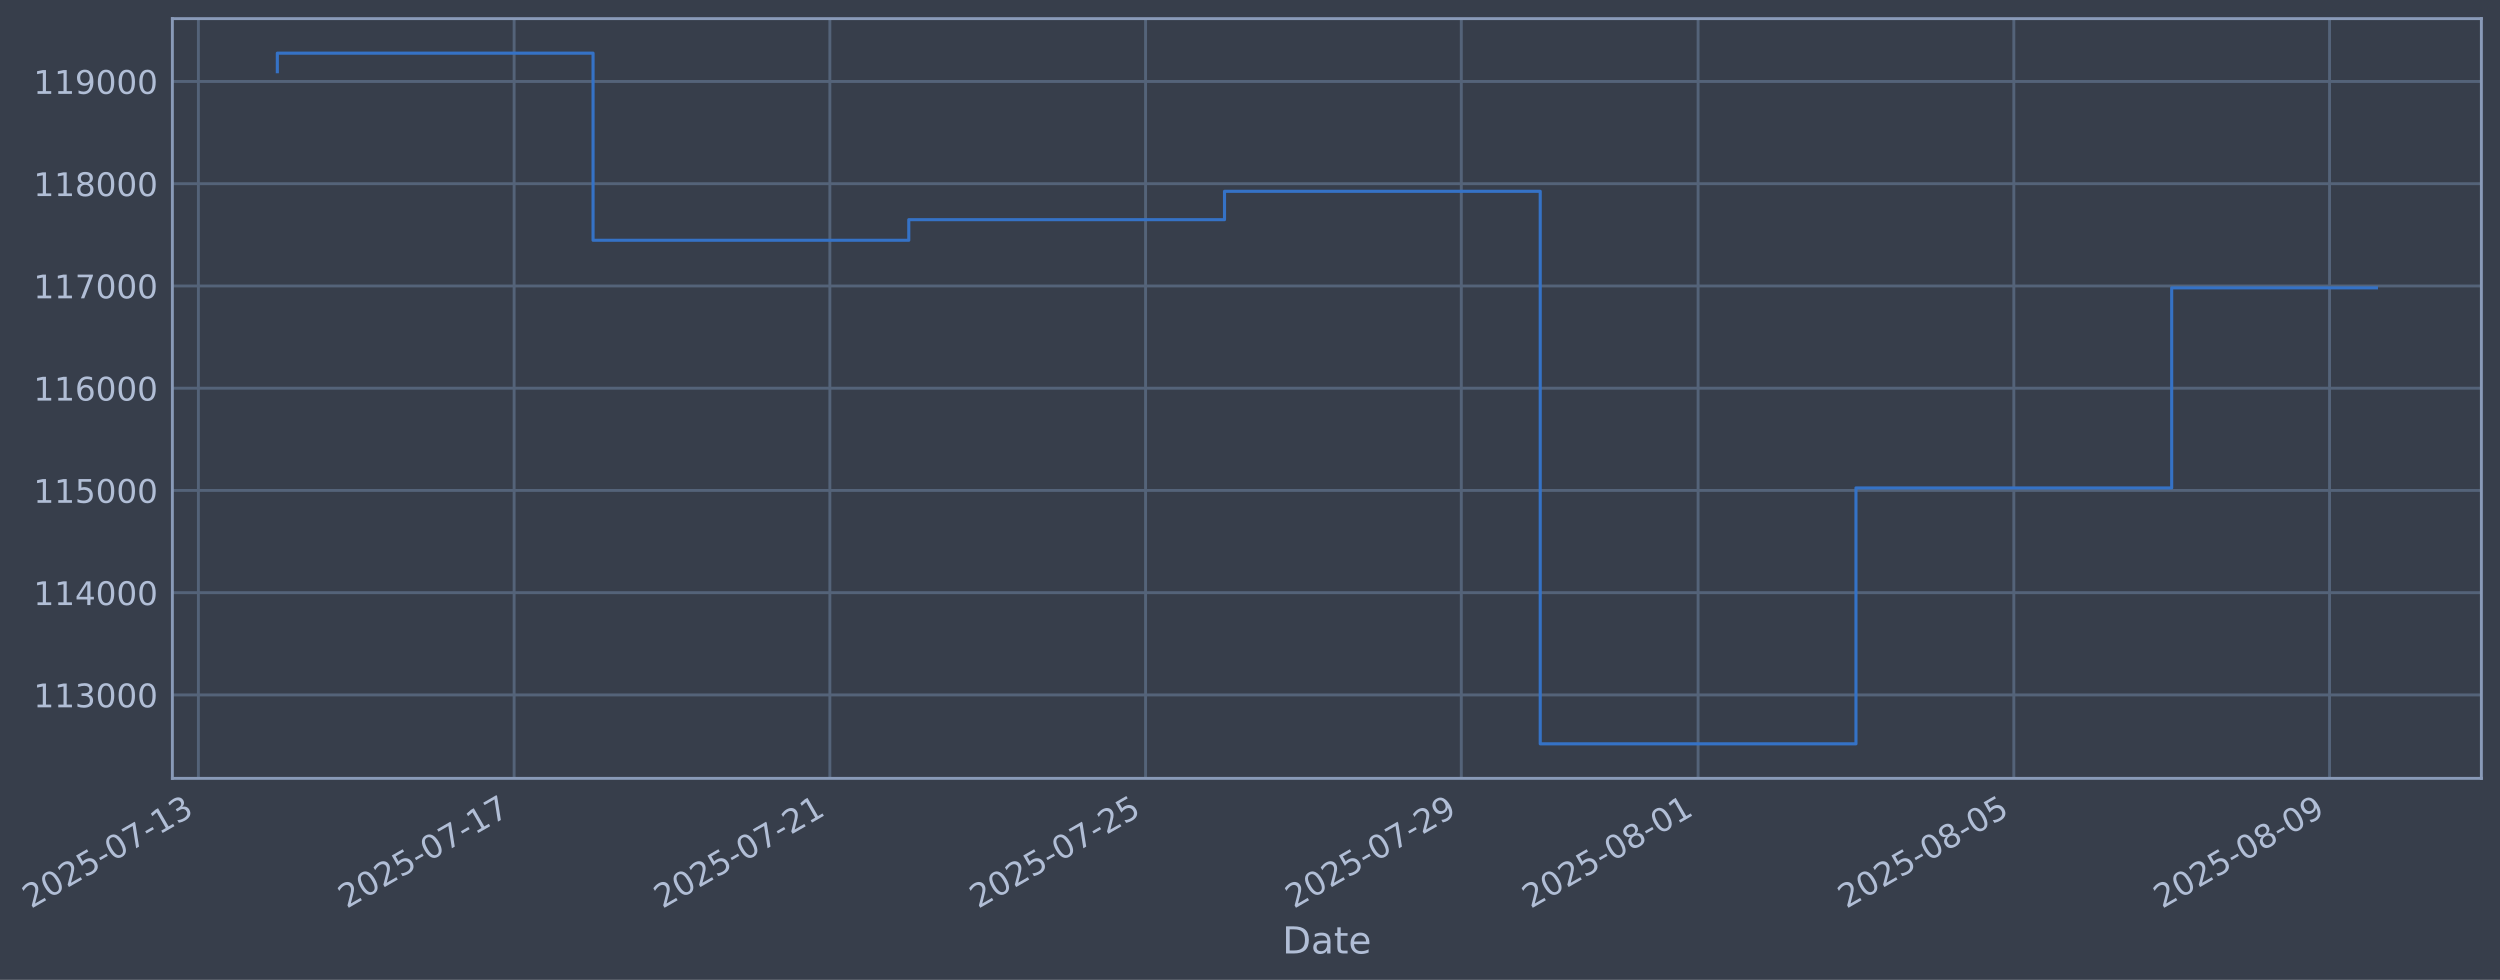
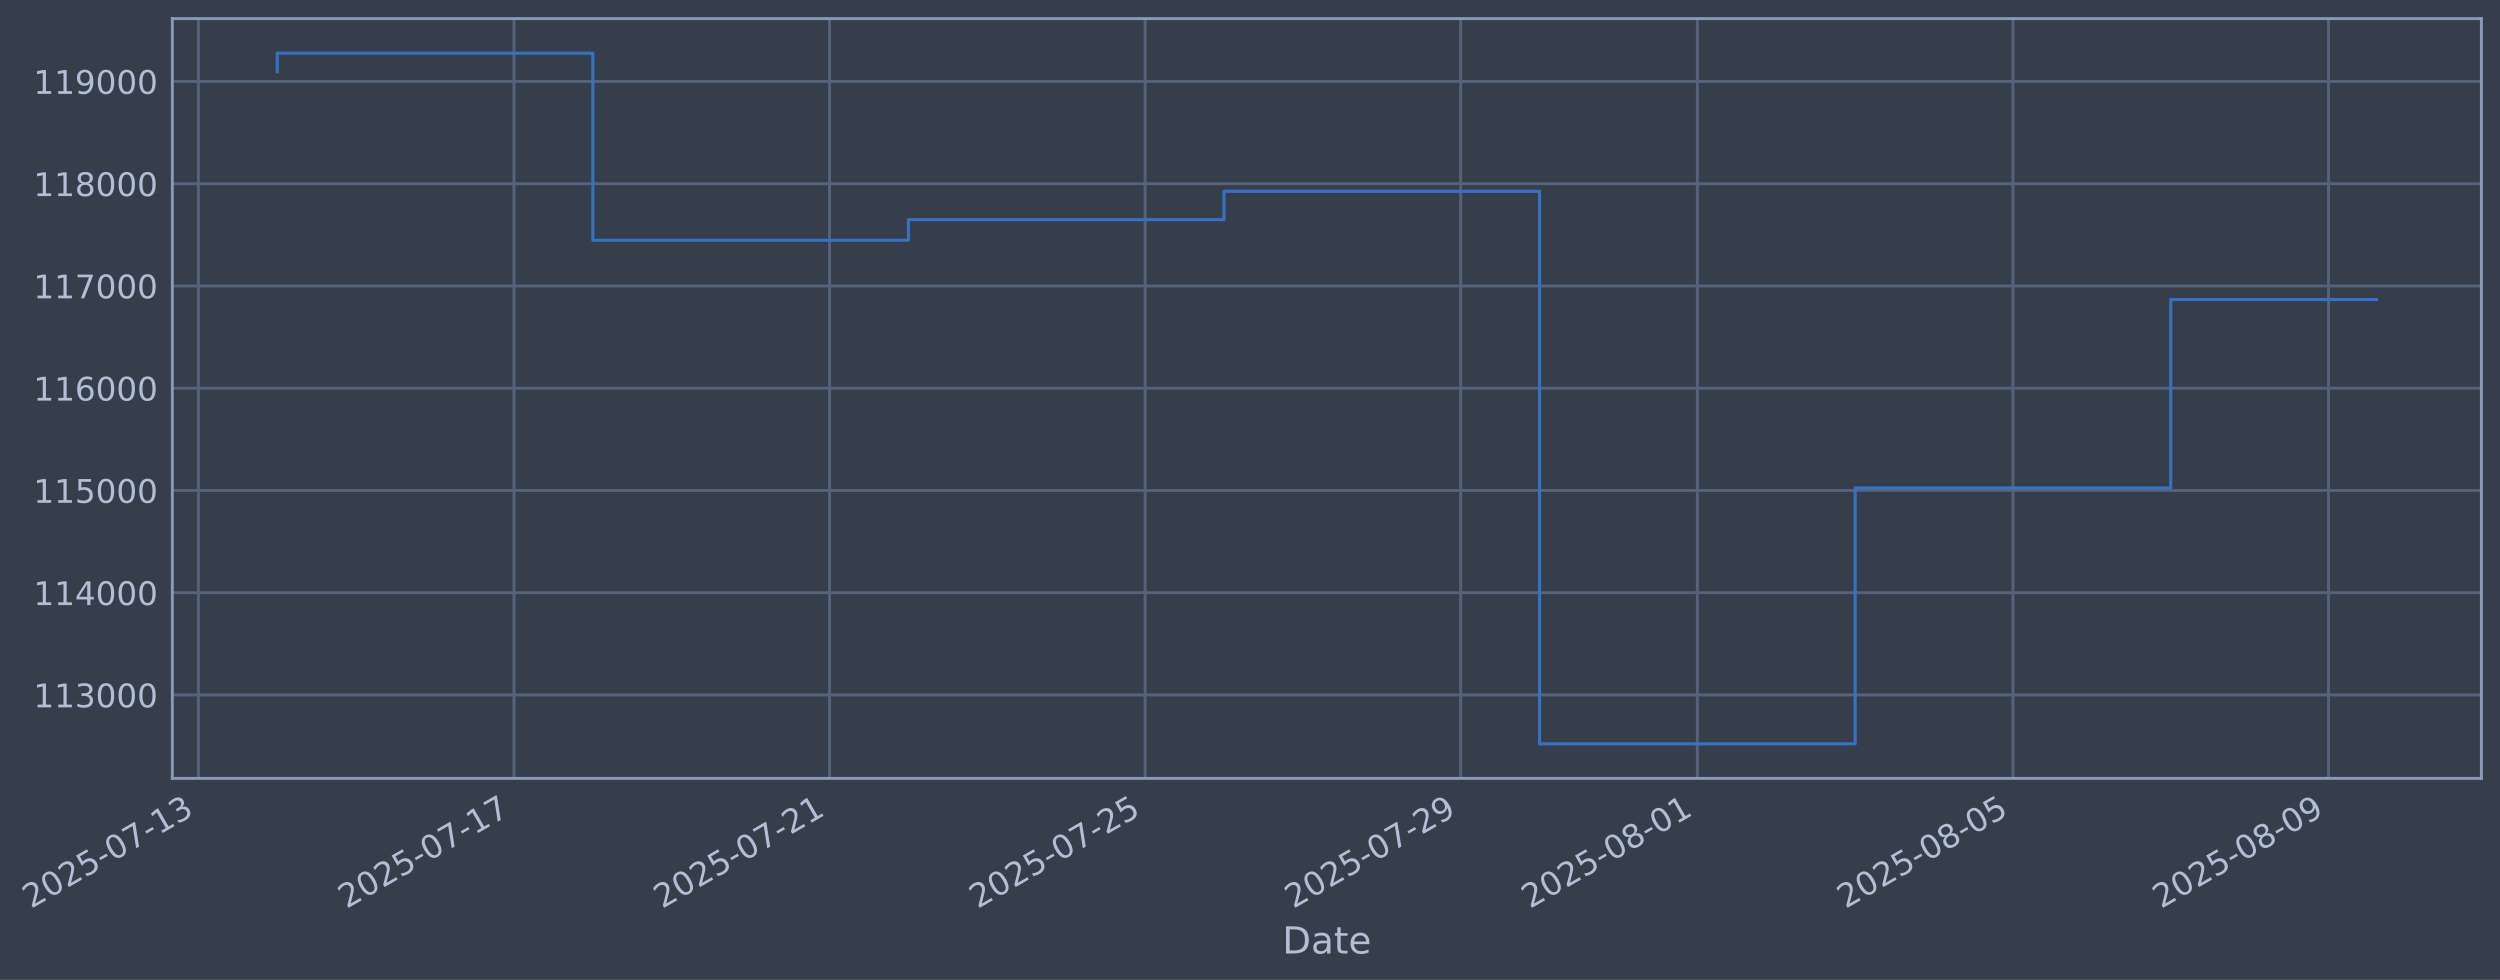
- <svg xmlns="http://www.w3.org/2000/svg" xmlns:xlink="http://www.w3.org/1999/xlink" width="966.65pt" height="378.87pt" viewBox="0 0 966.65 378.87" version="1.1">
+ <svg xmlns="http://www.w3.org/2000/svg" xmlns:xlink="http://www.w3.org/1999/xlink" width="966.635pt" height="378.87pt" viewBox="0 0 966.635 378.87" version="1.1">
  <defs>
    <style type="text/css">*{stroke-linejoin: round; stroke-linecap: butt}</style>
  </defs>
  <g id="figure_1">
    <g id="patch_1">
-       <path d="M 0 378.87  L 966.65 378.87  L 966.65 0  L 0 0  z " style="fill: #373e4b" />
+       <path d="M 0 378.87  L 966.635 378.87  L 966.635 0  L 0 0  z " style="fill: #373e4b" />
    </g>
    <g id="axes_1">
      <g id="patch_2">
-         <path d="M 66.65 300.96  L 959.45 300.96  L 959.45 7.2  L 66.65 7.2  z " style="fill: #373e4b" />
+         <path d="M 66.635 300.96  L 959.435 300.96  L 959.435 7.2  L 66.635 7.2  z " style="fill: #373e4b" />
      </g>
      <g id="matplotlib.axis_1">
        <g id="xtick_1">
          <g id="line2d_1">
-             <path d="M 76.713 300.96  L 76.713 7.2  " clip-path="url(#p6e7c496f95)" style="fill: none; stroke: #546379; stroke-width: 1.12; stroke-linecap: square" />
+             <path d="M 76.713 300.96  L 76.713 7.2  " clip-path="url(#p4eb401d4e5)" style="fill: none; stroke: #546379; stroke-width: 1.12; stroke-linecap: square" />
          </g>
          <g id="line2d_2" />
          <g id="text_1">
            <g style="fill: #b1bed6" transform="translate(11.98702 351.4642) rotate(-30) scale(0.126 -0.126)">
              <defs>
                <path id="DejaVuSans-32" d="M 1228 531  L 3431 531  L 3431 0  L 469 0  L 469 531  Q 828 903 1448 1529  Q 2069 2156 2228 2338  Q 2531 2678 2651 2914  Q 2772 3150 2772 3378  Q 2772 3750 2511 3984  Q 2250 4219 1831 4219  Q 1534 4219 1204 4116  Q 875 4013 500 3803  L 500 4441  Q 881 4594 1212 4672  Q 1544 4750 1819 4750  Q 2544 4750 2975 4387  Q 3406 4025 3406 3419  Q 3406 3131 3298 2873  Q 3191 2616 2906 2266  Q 2828 2175 2409 1742  Q 1991 1309 1228 531  z " transform="scale(0.015625)" />
                <path id="DejaVuSans-30" d="M 2034 4250  Q 1547 4250 1301 3770  Q 1056 3291 1056 2328  Q 1056 1369 1301 889  Q 1547 409 2034 409  Q 2525 409 2770 889  Q 3016 1369 3016 2328  Q 3016 3291 2770 3770  Q 2525 4250 2034 4250  z M 2034 4750  Q 2819 4750 3233 4129  Q 3647 3509 3647 2328  Q 3647 1150 3233 529  Q 2819 -91 2034 -91  Q 1250 -91 836 529  Q 422 1150 422 2328  Q 422 3509 836 4129  Q 1250 4750 2034 4750  z " transform="scale(0.015625)" />
                <path id="DejaVuSans-35" d="M 691 4666  L 3169 4666  L 3169 4134  L 1269 4134  L 1269 2991  Q 1406 3038 1543 3061  Q 1681 3084 1819 3084  Q 2600 3084 3056 2656  Q 3513 2228 3513 1497  Q 3513 744 3044 326  Q 2575 -91 1722 -91  Q 1428 -91 1123 -41  Q 819 9 494 109  L 494 744  Q 775 591 1075 516  Q 1375 441 1709 441  Q 2250 441 2565 725  Q 2881 1009 2881 1497  Q 2881 1984 2565 2268  Q 2250 2553 1709 2553  Q 1456 2553 1204 2497  Q 953 2441 691 2322  L 691 4666  z " transform="scale(0.015625)" />
                <path id="DejaVuSans-2d" d="M 313 2009  L 1997 2009  L 1997 1497  L 313 1497  L 313 2009  z " transform="scale(0.015625)" />
                <path id="DejaVuSans-37" d="M 525 4666  L 3525 4666  L 3525 4397  L 1831 0  L 1172 0  L 2766 4134  L 525 4134  L 525 4666  z " transform="scale(0.015625)" />
                <path id="DejaVuSans-31" d="M 794 531  L 1825 531  L 1825 4091  L 703 3866  L 703 4441  L 1819 4666  L 2450 4666  L 2450 531  L 3481 531  L 3481 0  L 794 0  L 794 531  z " transform="scale(0.015625)" />
                <path id="DejaVuSans-33" d="M 2597 2516  Q 3050 2419 3304 2112  Q 3559 1806 3559 1356  Q 3559 666 3084 287  Q 2609 -91 1734 -91  Q 1441 -91 1130 -33  Q 819 25 488 141  L 488 750  Q 750 597 1062 519  Q 1375 441 1716 441  Q 2309 441 2620 675  Q 2931 909 2931 1356  Q 2931 1769 2642 2001  Q 2353 2234 1838 2234  L 1294 2234  L 1294 2753  L 1863 2753  Q 2328 2753 2575 2939  Q 2822 3125 2822 3475  Q 2822 3834 2567 4026  Q 2313 4219 1838 4219  Q 1578 4219 1281 4162  Q 984 4106 628 3988  L 628 4550  Q 988 4650 1302 4700  Q 1616 4750 1894 4750  Q 2613 4750 3031 4423  Q 3450 4097 3450 3541  Q 3450 3153 3228 2886  Q 3006 2619 2597 2516  z " transform="scale(0.015625)" />
              </defs>
              <use xlink:href="#DejaVuSans-32" />
              <use xlink:href="#DejaVuSans-30" transform="translate(63.62305 0)" />
              <use xlink:href="#DejaVuSans-32" transform="translate(127.2461 0)" />
              <use xlink:href="#DejaVuSans-35" transform="translate(190.8691 0)" />
              <use xlink:href="#DejaVuSans-2d" transform="translate(254.4922 0)" />
              <use xlink:href="#DejaVuSans-30" transform="translate(290.5762 0)" />
              <use xlink:href="#DejaVuSans-37" transform="translate(354.1992 0)" />
              <use xlink:href="#DejaVuSans-2d" transform="translate(417.8223 0)" />
              <use xlink:href="#DejaVuSans-31" transform="translate(453.9062 0)" />
              <use xlink:href="#DejaVuSans-33" transform="translate(517.5293 0)" />
            </g>
          </g>
        </g>
        <g id="xtick_2">
          <g id="line2d_3">
-             <path d="M 198.791 300.96  L 198.791 7.2  " clip-path="url(#p6e7c496f95)" style="fill: none; stroke: #546379; stroke-width: 1.12; stroke-linecap: square" />
+             <path d="M 198.728 300.96  L 198.728 7.2  " clip-path="url(#p4eb401d4e5)" style="fill: none; stroke: #546379; stroke-width: 1.12; stroke-linecap: square" />
          </g>
          <g id="line2d_4" />
          <g id="text_2">
-             <g style="fill: #b1bed6" transform="translate(134.0655 351.4642) rotate(-30) scale(0.126 -0.126)">
+             <g style="fill: #b1bed6" transform="translate(134.0029 351.4642) rotate(-30) scale(0.126 -0.126)">
              <use xlink:href="#DejaVuSans-32" />
              <use xlink:href="#DejaVuSans-30" transform="translate(63.62305 0)" />
              <use xlink:href="#DejaVuSans-32" transform="translate(127.2461 0)" />
              <use xlink:href="#DejaVuSans-35" transform="translate(190.8691 0)" />
              <use xlink:href="#DejaVuSans-2d" transform="translate(254.4922 0)" />
              <use xlink:href="#DejaVuSans-30" transform="translate(290.5762 0)" />
              <use xlink:href="#DejaVuSans-37" transform="translate(354.1992 0)" />
              <use xlink:href="#DejaVuSans-2d" transform="translate(417.8223 0)" />
              <use xlink:href="#DejaVuSans-31" transform="translate(453.9062 0)" />
              <use xlink:href="#DejaVuSans-37" transform="translate(517.5293 0)" />
            </g>
          </g>
        </g>
        <g id="xtick_3">
          <g id="line2d_5">
-             <path d="M 320.87 300.96  L 320.87 7.2  " clip-path="url(#p6e7c496f95)" style="fill: none; stroke: #546379; stroke-width: 1.12; stroke-linecap: square" />
+             <path d="M 320.744 300.96  L 320.744 7.2  " clip-path="url(#p4eb401d4e5)" style="fill: none; stroke: #546379; stroke-width: 1.12; stroke-linecap: square" />
          </g>
          <g id="line2d_6" />
          <g id="text_3">
-             <g style="fill: #b1bed6" transform="translate(256.144 351.4642) rotate(-30) scale(0.126 -0.126)">
+             <g style="fill: #b1bed6" transform="translate(256.0187 351.4642) rotate(-30) scale(0.126 -0.126)">
              <use xlink:href="#DejaVuSans-32" />
              <use xlink:href="#DejaVuSans-30" transform="translate(63.62305 0)" />
              <use xlink:href="#DejaVuSans-32" transform="translate(127.2461 0)" />
              <use xlink:href="#DejaVuSans-35" transform="translate(190.8691 0)" />
              <use xlink:href="#DejaVuSans-2d" transform="translate(254.4922 0)" />
              <use xlink:href="#DejaVuSans-30" transform="translate(290.5762 0)" />
              <use xlink:href="#DejaVuSans-37" transform="translate(354.1992 0)" />
              <use xlink:href="#DejaVuSans-2d" transform="translate(417.8223 0)" />
              <use xlink:href="#DejaVuSans-32" transform="translate(453.9062 0)" />
              <use xlink:href="#DejaVuSans-31" transform="translate(517.5293 0)" />
            </g>
          </g>
        </g>
        <g id="xtick_4">
          <g id="line2d_7">
-             <path d="M 442.948 300.96  L 442.948 7.2  " clip-path="url(#p6e7c496f95)" style="fill: none; stroke: #546379; stroke-width: 1.12; stroke-linecap: square" />
+             <path d="M 442.76 300.96  L 442.76 7.2  " clip-path="url(#p4eb401d4e5)" style="fill: none; stroke: #546379; stroke-width: 1.12; stroke-linecap: square" />
          </g>
          <g id="line2d_8" />
          <g id="text_4">
-             <g style="fill: #b1bed6" transform="translate(378.2225 351.4642) rotate(-30) scale(0.126 -0.126)">
+             <g style="fill: #b1bed6" transform="translate(378.0345 351.4642) rotate(-30) scale(0.126 -0.126)">
              <use xlink:href="#DejaVuSans-32" />
              <use xlink:href="#DejaVuSans-30" transform="translate(63.62305 0)" />
              <use xlink:href="#DejaVuSans-32" transform="translate(127.2461 0)" />
              <use xlink:href="#DejaVuSans-35" transform="translate(190.8691 0)" />
              <use xlink:href="#DejaVuSans-2d" transform="translate(254.4922 0)" />
              <use xlink:href="#DejaVuSans-30" transform="translate(290.5762 0)" />
              <use xlink:href="#DejaVuSans-37" transform="translate(354.1992 0)" />
              <use xlink:href="#DejaVuSans-2d" transform="translate(417.8223 0)" />
              <use xlink:href="#DejaVuSans-32" transform="translate(453.9062 0)" />
              <use xlink:href="#DejaVuSans-35" transform="translate(517.5293 0)" />
            </g>
          </g>
        </g>
        <g id="xtick_5">
          <g id="line2d_9">
-             <path d="M 565.027 300.96  L 565.027 7.2  " clip-path="url(#p6e7c496f95)" style="fill: none; stroke: #546379; stroke-width: 1.12; stroke-linecap: square" />
+             <path d="M 564.776 300.96  L 564.776 7.2  " clip-path="url(#p4eb401d4e5)" style="fill: none; stroke: #546379; stroke-width: 1.12; stroke-linecap: square" />
          </g>
          <g id="line2d_10" />
          <g id="text_5">
-             <g style="fill: #b1bed6" transform="translate(500.301 351.4642) rotate(-30) scale(0.126 -0.126)">
+             <g style="fill: #b1bed6" transform="translate(500.0504 351.4642) rotate(-30) scale(0.126 -0.126)">
              <defs>
                <path id="DejaVuSans-39" d="M 703 97  L 703 672  Q 941 559 1184 500  Q 1428 441 1663 441  Q 2288 441 2617 861  Q 2947 1281 2994 2138  Q 2813 1869 2534 1725  Q 2256 1581 1919 1581  Q 1219 1581 811 2004  Q 403 2428 403 3163  Q 403 3881 828 4315  Q 1253 4750 1959 4750  Q 2769 4750 3195 4129  Q 3622 3509 3622 2328  Q 3622 1225 3098 567  Q 2575 -91 1691 -91  Q 1453 -91 1209 -44  Q 966 3 703 97  z M 1959 2075  Q 2384 2075 2632 2365  Q 2881 2656 2881 3163  Q 2881 3666 2632 3958  Q 2384 4250 1959 4250  Q 1534 4250 1286 3958  Q 1038 3666 1038 3163  Q 1038 2656 1286 2365  Q 1534 2075 1959 2075  z " transform="scale(0.015625)" />
              </defs>
              <use xlink:href="#DejaVuSans-32" />
              <use xlink:href="#DejaVuSans-30" transform="translate(63.62305 0)" />
              <use xlink:href="#DejaVuSans-32" transform="translate(127.2461 0)" />
              <use xlink:href="#DejaVuSans-35" transform="translate(190.8691 0)" />
              <use xlink:href="#DejaVuSans-2d" transform="translate(254.4922 0)" />
              <use xlink:href="#DejaVuSans-30" transform="translate(290.5762 0)" />
              <use xlink:href="#DejaVuSans-37" transform="translate(354.1992 0)" />
              <use xlink:href="#DejaVuSans-2d" transform="translate(417.8223 0)" />
              <use xlink:href="#DejaVuSans-32" transform="translate(453.9062 0)" />
              <use xlink:href="#DejaVuSans-39" transform="translate(517.5293 0)" />
            </g>
          </g>
        </g>
        <g id="xtick_6">
          <g id="line2d_11">
-             <path d="M 656.585 300.96  L 656.585 7.2  " clip-path="url(#p6e7c496f95)" style="fill: none; stroke: #546379; stroke-width: 1.12; stroke-linecap: square" />
+             <path d="M 656.288 300.96  L 656.288 7.2  " clip-path="url(#p4eb401d4e5)" style="fill: none; stroke: #546379; stroke-width: 1.12; stroke-linecap: square" />
          </g>
          <g id="line2d_12" />
          <g id="text_6">
-             <g style="fill: #b1bed6" transform="translate(591.8599 351.4642) rotate(-30) scale(0.126 -0.126)">
+             <g style="fill: #b1bed6" transform="translate(591.5623 351.4642) rotate(-30) scale(0.126 -0.126)">
              <defs>
                <path id="DejaVuSans-38" d="M 2034 2216  Q 1584 2216 1326 1975  Q 1069 1734 1069 1313  Q 1069 891 1326 650  Q 1584 409 2034 409  Q 2484 409 2743 651  Q 3003 894 3003 1313  Q 3003 1734 2745 1975  Q 2488 2216 2034 2216  z M 1403 2484  Q 997 2584 770 2862  Q 544 3141 544 3541  Q 544 4100 942 4425  Q 1341 4750 2034 4750  Q 2731 4750 3128 4425  Q 3525 4100 3525 3541  Q 3525 3141 3298 2862  Q 3072 2584 2669 2484  Q 3125 2378 3379 2068  Q 3634 1759 3634 1313  Q 3634 634 3220 271  Q 2806 -91 2034 -91  Q 1263 -91 848 271  Q 434 634 434 1313  Q 434 1759 690 2068  Q 947 2378 1403 2484  z M 1172 3481  Q 1172 3119 1398 2916  Q 1625 2713 2034 2713  Q 2441 2713 2670 2916  Q 2900 3119 2900 3481  Q 2900 3844 2670 4047  Q 2441 4250 2034 4250  Q 1625 4250 1398 4047  Q 1172 3844 1172 3481  z " transform="scale(0.015625)" />
              </defs>
              <use xlink:href="#DejaVuSans-32" />
              <use xlink:href="#DejaVuSans-30" transform="translate(63.62305 0)" />
              <use xlink:href="#DejaVuSans-32" transform="translate(127.2461 0)" />
              <use xlink:href="#DejaVuSans-35" transform="translate(190.8691 0)" />
              <use xlink:href="#DejaVuSans-2d" transform="translate(254.4922 0)" />
              <use xlink:href="#DejaVuSans-30" transform="translate(290.5762 0)" />
              <use xlink:href="#DejaVuSans-38" transform="translate(354.1992 0)" />
              <use xlink:href="#DejaVuSans-2d" transform="translate(417.8223 0)" />
              <use xlink:href="#DejaVuSans-30" transform="translate(453.9062 0)" />
              <use xlink:href="#DejaVuSans-31" transform="translate(517.5293 0)" />
            </g>
          </g>
        </g>
        <g id="xtick_7">
          <g id="line2d_13">
-             <path d="M 778.664 300.96  L 778.664 7.2  " clip-path="url(#p6e7c496f95)" style="fill: none; stroke: #546379; stroke-width: 1.12; stroke-linecap: square" />
+             <path d="M 778.304 300.96  L 778.304 7.2  " clip-path="url(#p4eb401d4e5)" style="fill: none; stroke: #546379; stroke-width: 1.12; stroke-linecap: square" />
          </g>
          <g id="line2d_14" />
          <g id="text_7">
-             <g style="fill: #b1bed6" transform="translate(713.9384 351.4642) rotate(-30) scale(0.126 -0.126)">
+             <g style="fill: #b1bed6" transform="translate(713.5781 351.4642) rotate(-30) scale(0.126 -0.126)">
              <use xlink:href="#DejaVuSans-32" />
              <use xlink:href="#DejaVuSans-30" transform="translate(63.62305 0)" />
              <use xlink:href="#DejaVuSans-32" transform="translate(127.2461 0)" />
              <use xlink:href="#DejaVuSans-35" transform="translate(190.8691 0)" />
              <use xlink:href="#DejaVuSans-2d" transform="translate(254.4922 0)" />
              <use xlink:href="#DejaVuSans-30" transform="translate(290.5762 0)" />
              <use xlink:href="#DejaVuSans-38" transform="translate(354.1992 0)" />
              <use xlink:href="#DejaVuSans-2d" transform="translate(417.8223 0)" />
              <use xlink:href="#DejaVuSans-30" transform="translate(453.9062 0)" />
              <use xlink:href="#DejaVuSans-35" transform="translate(517.5293 0)" />
            </g>
          </g>
        </g>
        <g id="xtick_8">
          <g id="line2d_15">
-             <path d="M 900.742 300.96  L 900.742 7.2  " clip-path="url(#p6e7c496f95)" style="fill: none; stroke: #546379; stroke-width: 1.12; stroke-linecap: square" />
+             <path d="M 900.319 300.96  L 900.319 7.2  " clip-path="url(#p4eb401d4e5)" style="fill: none; stroke: #546379; stroke-width: 1.12; stroke-linecap: square" />
          </g>
          <g id="line2d_16" />
          <g id="text_8">
-             <g style="fill: #b1bed6" transform="translate(836.0169 351.4642) rotate(-30) scale(0.126 -0.126)">
+             <g style="fill: #b1bed6" transform="translate(835.594 351.4642) rotate(-30) scale(0.126 -0.126)">
              <use xlink:href="#DejaVuSans-32" />
              <use xlink:href="#DejaVuSans-30" transform="translate(63.62305 0)" />
              <use xlink:href="#DejaVuSans-32" transform="translate(127.2461 0)" />
              <use xlink:href="#DejaVuSans-35" transform="translate(190.8691 0)" />
              <use xlink:href="#DejaVuSans-2d" transform="translate(254.4922 0)" />
              <use xlink:href="#DejaVuSans-30" transform="translate(290.5762 0)" />
              <use xlink:href="#DejaVuSans-38" transform="translate(354.1992 0)" />
              <use xlink:href="#DejaVuSans-2d" transform="translate(417.8223 0)" />
              <use xlink:href="#DejaVuSans-30" transform="translate(453.9062 0)" />
              <use xlink:href="#DejaVuSans-39" transform="translate(517.5293 0)" />
            </g>
          </g>
        </g>
        <g id="text_9">
-           <g style="fill: #b1bed6" transform="translate(495.8412 368.6753) scale(0.144 -0.144)">
+           <g style="fill: #b1bed6" transform="translate(495.8255 368.6753) scale(0.144 -0.144)">
            <defs>
              <path id="DejaVuSans-44" d="M 1259 4147  L 1259 519  L 2022 519  Q 2988 519 3436 956  Q 3884 1394 3884 2338  Q 3884 3275 3436 3711  Q 2988 4147 2022 4147  L 1259 4147  z M 628 4666  L 1925 4666  Q 3281 4666 3915 4102  Q 4550 3538 4550 2338  Q 4550 1131 3912 565  Q 3275 0 1925 0  L 628 0  L 628 4666  z " transform="scale(0.015625)" />
              <path id="DejaVuSans-61" d="M 2194 1759  Q 1497 1759 1228 1600  Q 959 1441 959 1056  Q 959 750 1161 570  Q 1363 391 1709 391  Q 2188 391 2477 730  Q 2766 1069 2766 1631  L 2766 1759  L 2194 1759  z M 3341 1997  L 3341 0  L 2766 0  L 2766 531  Q 2569 213 2275 61  Q 1981 -91 1556 -91  Q 1019 -91 701 211  Q 384 513 384 1019  Q 384 1609 779 1909  Q 1175 2209 1959 2209  L 2766 2209  L 2766 2266  Q 2766 2663 2505 2880  Q 2244 3097 1772 3097  Q 1472 3097 1187 3025  Q 903 2953 641 2809  L 641 3341  Q 956 3463 1253 3523  Q 1550 3584 1831 3584  Q 2591 3584 2966 3190  Q 3341 2797 3341 1997  z " transform="scale(0.015625)" />
              <path id="DejaVuSans-74" d="M 1172 4494  L 1172 3500  L 2356 3500  L 2356 3053  L 1172 3053  L 1172 1153  Q 1172 725 1289 603  Q 1406 481 1766 481  L 2356 481  L 2356 0  L 1766 0  Q 1100 0 847 248  Q 594 497 594 1153  L 594 3053  L 172 3053  L 172 3500  L 594 3500  L 594 4494  L 1172 4494  z " transform="scale(0.015625)" />
              <path id="DejaVuSans-65" d="M 3597 1894  L 3597 1613  L 953 1613  Q 991 1019 1311 708  Q 1631 397 2203 397  Q 2534 397 2845 478  Q 3156 559 3463 722  L 3463 178  Q 3153 47 2828 -22  Q 2503 -91 2169 -91  Q 1331 -91 842 396  Q 353 884 353 1716  Q 353 2575 817 3079  Q 1281 3584 2069 3584  Q 2775 3584 3186 3129  Q 3597 2675 3597 1894  z M 3022 2063  Q 3016 2534 2758 2815  Q 2500 3097 2075 3097  Q 1594 3097 1305 2825  Q 1016 2553 972 2059  L 3022 2063  z " transform="scale(0.015625)" />
            </defs>
            <use xlink:href="#DejaVuSans-44" />
            <use xlink:href="#DejaVuSans-61" transform="translate(77.00195 0)" />
            <use xlink:href="#DejaVuSans-74" transform="translate(138.2812 0)" />
            <use xlink:href="#DejaVuSans-65" transform="translate(177.4902 0)" />
          </g>
        </g>
      </g>
      <g id="matplotlib.axis_2">
        <g id="ytick_1">
          <g id="line2d_17">
-             <path d="M 66.65 268.698  L 959.45 268.698  " clip-path="url(#p6e7c496f95)" style="fill: none; stroke: #546379; stroke-width: 1.12; stroke-linecap: square" />
+             <path d="M 66.635 268.698  L 959.435 268.698  " clip-path="url(#p4eb401d4e5)" style="fill: none; stroke: #546379; stroke-width: 1.12; stroke-linecap: square" />
          </g>
          <g id="line2d_18" />
          <g id="text_10">
-             <g style="fill: #b1bed6" transform="translate(12.94983 273.4854) scale(0.126 -0.126)">
+             <g style="fill: #b1bed6" transform="translate(12.93417 273.4854) scale(0.126 -0.126)">
              <use xlink:href="#DejaVuSans-31" />
              <use xlink:href="#DejaVuSans-31" transform="translate(63.62305 0)" />
              <use xlink:href="#DejaVuSans-33" transform="translate(127.2461 0)" />
              <use xlink:href="#DejaVuSans-30" transform="translate(190.8691 0)" />
              <use xlink:href="#DejaVuSans-30" transform="translate(254.4922 0)" />
              <use xlink:href="#DejaVuSans-30" transform="translate(318.1152 0)" />
            </g>
          </g>
        </g>
        <g id="ytick_2">
          <g id="line2d_19">
-             <path d="M 66.65 229.165  L 959.45 229.165  " clip-path="url(#p6e7c496f95)" style="fill: none; stroke: #546379; stroke-width: 1.12; stroke-linecap: square" />
+             <path d="M 66.635 229.165  L 959.435 229.165  " clip-path="url(#p4eb401d4e5)" style="fill: none; stroke: #546379; stroke-width: 1.12; stroke-linecap: square" />
          </g>
          <g id="line2d_20" />
          <g id="text_11">
-             <g style="fill: #b1bed6" transform="translate(12.94983 233.952) scale(0.126 -0.126)">
+             <g style="fill: #b1bed6" transform="translate(12.93417 233.952) scale(0.126 -0.126)">
              <defs>
                <path id="DejaVuSans-34" d="M 2419 4116  L 825 1625  L 2419 1625  L 2419 4116  z M 2253 4666  L 3047 4666  L 3047 1625  L 3713 1625  L 3713 1100  L 3047 1100  L 3047 0  L 2419 0  L 2419 1100  L 313 1100  L 313 1709  L 2253 4666  z " transform="scale(0.015625)" />
              </defs>
              <use xlink:href="#DejaVuSans-31" />
              <use xlink:href="#DejaVuSans-31" transform="translate(63.62305 0)" />
              <use xlink:href="#DejaVuSans-34" transform="translate(127.2461 0)" />
              <use xlink:href="#DejaVuSans-30" transform="translate(190.8691 0)" />
              <use xlink:href="#DejaVuSans-30" transform="translate(254.4922 0)" />
              <use xlink:href="#DejaVuSans-30" transform="translate(318.1152 0)" />
            </g>
          </g>
        </g>
        <g id="ytick_3">
          <g id="line2d_21">
-             <path d="M 66.65 189.631  L 959.45 189.631  " clip-path="url(#p6e7c496f95)" style="fill: none; stroke: #546379; stroke-width: 1.12; stroke-linecap: square" />
+             <path d="M 66.635 189.631  L 959.435 189.631  " clip-path="url(#p4eb401d4e5)" style="fill: none; stroke: #546379; stroke-width: 1.12; stroke-linecap: square" />
          </g>
          <g id="line2d_22" />
          <g id="text_12">
-             <g style="fill: #b1bed6" transform="translate(12.94983 194.4185) scale(0.126 -0.126)">
+             <g style="fill: #b1bed6" transform="translate(12.93417 194.4185) scale(0.126 -0.126)">
              <use xlink:href="#DejaVuSans-31" />
              <use xlink:href="#DejaVuSans-31" transform="translate(63.62305 0)" />
              <use xlink:href="#DejaVuSans-35" transform="translate(127.2461 0)" />
              <use xlink:href="#DejaVuSans-30" transform="translate(190.8691 0)" />
              <use xlink:href="#DejaVuSans-30" transform="translate(254.4922 0)" />
              <use xlink:href="#DejaVuSans-30" transform="translate(318.1152 0)" />
            </g>
          </g>
        </g>
        <g id="ytick_4">
          <g id="line2d_23">
-             <path d="M 66.65 150.098  L 959.45 150.098  " clip-path="url(#p6e7c496f95)" style="fill: none; stroke: #546379; stroke-width: 1.12; stroke-linecap: square" />
+             <path d="M 66.635 150.098  L 959.435 150.098  " clip-path="url(#p4eb401d4e5)" style="fill: none; stroke: #546379; stroke-width: 1.12; stroke-linecap: square" />
          </g>
          <g id="line2d_24" />
          <g id="text_13">
-             <g style="fill: #b1bed6" transform="translate(12.94983 154.885) scale(0.126 -0.126)">
+             <g style="fill: #b1bed6" transform="translate(12.93417 154.885) scale(0.126 -0.126)">
              <defs>
                <path id="DejaVuSans-36" d="M 2113 2584  Q 1688 2584 1439 2293  Q 1191 2003 1191 1497  Q 1191 994 1439 701  Q 1688 409 2113 409  Q 2538 409 2786 701  Q 3034 994 3034 1497  Q 3034 2003 2786 2293  Q 2538 2584 2113 2584  z M 3366 4563  L 3366 3988  Q 3128 4100 2886 4159  Q 2644 4219 2406 4219  Q 1781 4219 1451 3797  Q 1122 3375 1075 2522  Q 1259 2794 1537 2939  Q 1816 3084 2150 3084  Q 2853 3084 3261 2657  Q 3669 2231 3669 1497  Q 3669 778 3244 343  Q 2819 -91 2113 -91  Q 1303 -91 875 529  Q 447 1150 447 2328  Q 447 3434 972 4092  Q 1497 4750 2381 4750  Q 2619 4750 2861 4703  Q 3103 4656 3366 4563  z " transform="scale(0.015625)" />
              </defs>
              <use xlink:href="#DejaVuSans-31" />
              <use xlink:href="#DejaVuSans-31" transform="translate(63.62305 0)" />
              <use xlink:href="#DejaVuSans-36" transform="translate(127.2461 0)" />
              <use xlink:href="#DejaVuSans-30" transform="translate(190.8691 0)" />
              <use xlink:href="#DejaVuSans-30" transform="translate(254.4922 0)" />
              <use xlink:href="#DejaVuSans-30" transform="translate(318.1152 0)" />
            </g>
          </g>
        </g>
        <g id="ytick_5">
          <g id="line2d_25">
-             <path d="M 66.65 110.565  L 959.45 110.565  " clip-path="url(#p6e7c496f95)" style="fill: none; stroke: #546379; stroke-width: 1.12; stroke-linecap: square" />
+             <path d="M 66.635 110.565  L 959.435 110.565  " clip-path="url(#p4eb401d4e5)" style="fill: none; stroke: #546379; stroke-width: 1.12; stroke-linecap: square" />
          </g>
          <g id="line2d_26" />
          <g id="text_14">
-             <g style="fill: #b1bed6" transform="translate(12.94983 115.3515) scale(0.126 -0.126)">
+             <g style="fill: #b1bed6" transform="translate(12.93417 115.3515) scale(0.126 -0.126)">
              <use xlink:href="#DejaVuSans-31" />
              <use xlink:href="#DejaVuSans-31" transform="translate(63.62305 0)" />
              <use xlink:href="#DejaVuSans-37" transform="translate(127.2461 0)" />
              <use xlink:href="#DejaVuSans-30" transform="translate(190.8691 0)" />
              <use xlink:href="#DejaVuSans-30" transform="translate(254.4922 0)" />
              <use xlink:href="#DejaVuSans-30" transform="translate(318.1152 0)" />
            </g>
          </g>
        </g>
        <g id="ytick_6">
          <g id="line2d_27">
-             <path d="M 66.65 71.031  L 959.45 71.031  " clip-path="url(#p6e7c496f95)" style="fill: none; stroke: #546379; stroke-width: 1.12; stroke-linecap: square" />
+             <path d="M 66.635 71.031  L 959.435 71.031  " clip-path="url(#p4eb401d4e5)" style="fill: none; stroke: #546379; stroke-width: 1.12; stroke-linecap: square" />
          </g>
          <g id="line2d_28" />
          <g id="text_15">
-             <g style="fill: #b1bed6" transform="translate(12.94983 75.81806) scale(0.126 -0.126)">
+             <g style="fill: #b1bed6" transform="translate(12.93417 75.81806) scale(0.126 -0.126)">
              <use xlink:href="#DejaVuSans-31" />
              <use xlink:href="#DejaVuSans-31" transform="translate(63.62305 0)" />
              <use xlink:href="#DejaVuSans-38" transform="translate(127.2461 0)" />
              <use xlink:href="#DejaVuSans-30" transform="translate(190.8691 0)" />
              <use xlink:href="#DejaVuSans-30" transform="translate(254.4922 0)" />
              <use xlink:href="#DejaVuSans-30" transform="translate(318.1152 0)" />
            </g>
          </g>
        </g>
        <g id="ytick_7">
          <g id="line2d_29">
-             <path d="M 66.65 31.498  L 959.45 31.498  " clip-path="url(#p6e7c496f95)" style="fill: none; stroke: #546379; stroke-width: 1.12; stroke-linecap: square" />
+             <path d="M 66.635 31.498  L 959.435 31.498  " clip-path="url(#p4eb401d4e5)" style="fill: none; stroke: #546379; stroke-width: 1.12; stroke-linecap: square" />
          </g>
          <g id="line2d_30" />
          <g id="text_16">
-             <g style="fill: #b1bed6" transform="translate(12.94983 36.28458) scale(0.126 -0.126)">
+             <g style="fill: #b1bed6" transform="translate(12.93417 36.28458) scale(0.126 -0.126)">
              <use xlink:href="#DejaVuSans-31" />
              <use xlink:href="#DejaVuSans-31" transform="translate(63.62305 0)" />
              <use xlink:href="#DejaVuSans-39" transform="translate(127.2461 0)" />
              <use xlink:href="#DejaVuSans-30" transform="translate(190.8691 0)" />
              <use xlink:href="#DejaVuSans-30" transform="translate(254.4922 0)" />
              <use xlink:href="#DejaVuSans-30" transform="translate(318.1152 0)" />
            </g>
          </g>
        </g>
      </g>
      <g id="line2d_31">
-         <path d="M 107.232 27.726  L 107.232 20.553  L 229.311 20.553  L 229.311 92.901  L 351.389 92.901  L 351.389 84.934  L 473.468 84.934  L 473.468 73.974  L 595.546 73.974  L 595.546 287.607  L 717.625 287.607  L 717.625 188.664  L 839.703 188.664  L 839.703 111.312  L 918.869 111.312  " clip-path="url(#p6e7c496f95)" style="fill: none; stroke: #3572c6; stroke-width: 1.2; stroke-linecap: square" />
+         <path d="M 107.216 27.726  L 107.216 20.553  L 229.232 20.553  L 229.232 92.901  L 351.248 92.901  L 351.248 84.934  L 473.264 84.934  L 473.264 73.974  L 595.28 73.974  L 595.28 287.607  L 717.296 287.607  L 717.296 188.664  L 839.312 188.664  L 839.312 115.829  L 918.853 115.829  " clip-path="url(#p4eb401d4e5)" style="fill: none; stroke: #3572c6; stroke-width: 1.2; stroke-linecap: square" />
      </g>
      <g id="patch_3">
-         <path d="M 66.65 300.96  L 66.65 7.2  " style="fill: none; stroke: #899ab8; stroke-width: 1.12; stroke-linejoin: miter; stroke-linecap: square" />
+         <path d="M 66.635 300.96  L 66.635 7.2  " style="fill: none; stroke: #899ab8; stroke-width: 1.12; stroke-linejoin: miter; stroke-linecap: square" />
      </g>
      <g id="patch_4">
-         <path d="M 959.45 300.96  L 959.45 7.2  " style="fill: none; stroke: #899ab8; stroke-width: 1.12; stroke-linejoin: miter; stroke-linecap: square" />
+         <path d="M 959.435 300.96  L 959.435 7.2  " style="fill: none; stroke: #899ab8; stroke-width: 1.12; stroke-linejoin: miter; stroke-linecap: square" />
      </g>
      <g id="patch_5">
-         <path d="M 66.65 300.96  L 959.45 300.96  " style="fill: none; stroke: #899ab8; stroke-width: 1.12; stroke-linejoin: miter; stroke-linecap: square" />
+         <path d="M 66.635 300.96  L 959.435 300.96  " style="fill: none; stroke: #899ab8; stroke-width: 1.12; stroke-linejoin: miter; stroke-linecap: square" />
      </g>
      <g id="patch_6">
-         <path d="M 66.65 7.2  L 959.45 7.2  " style="fill: none; stroke: #899ab8; stroke-width: 1.12; stroke-linejoin: miter; stroke-linecap: square" />
+         <path d="M 66.635 7.2  L 959.435 7.2  " style="fill: none; stroke: #899ab8; stroke-width: 1.12; stroke-linejoin: miter; stroke-linecap: square" />
      </g>
    </g>
  </g>
  <defs>
-     <clipPath id="p6e7c496f95">
-       <rect x="66.65" y="7.2" width="892.8" height="293.76" />
+     <clipPath id="p4eb401d4e5">
+       <rect x="66.635" y="7.2" width="892.8" height="293.76" />
    </clipPath>
  </defs>
</svg>
